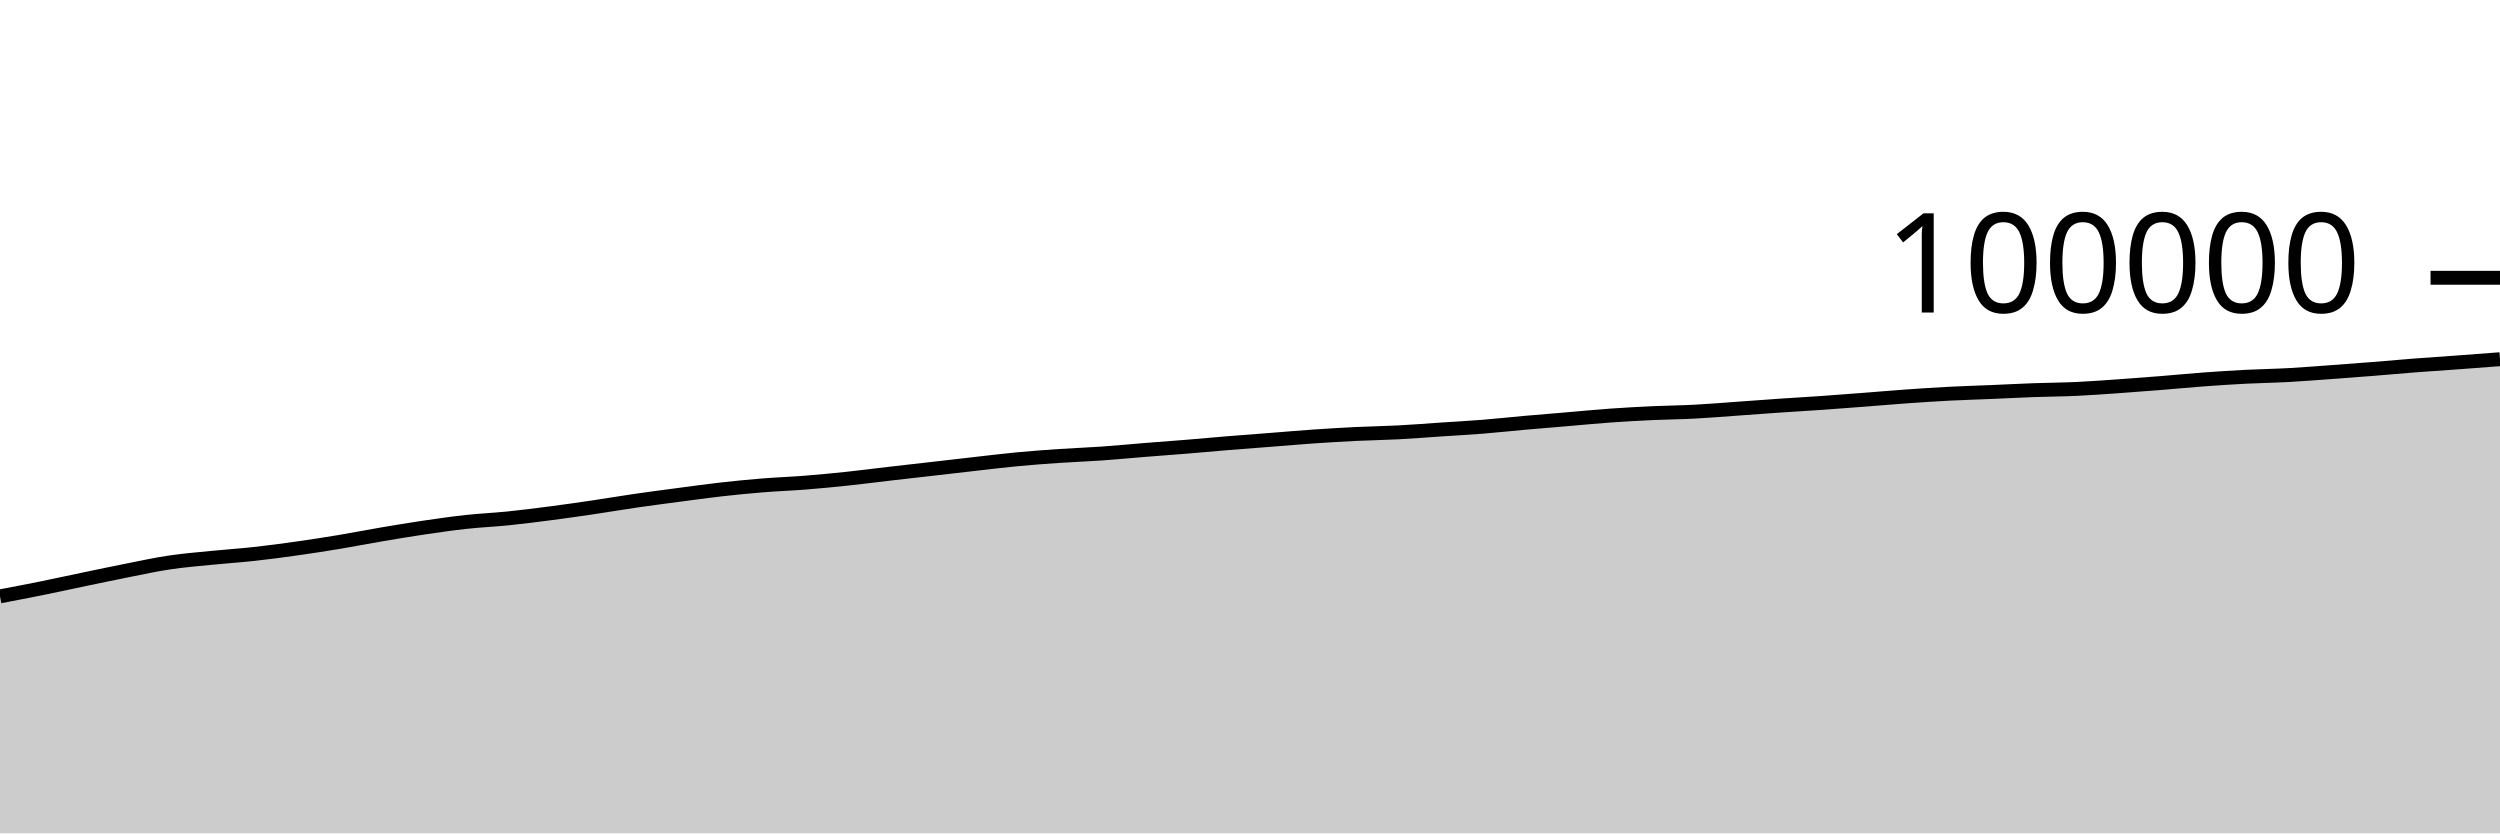
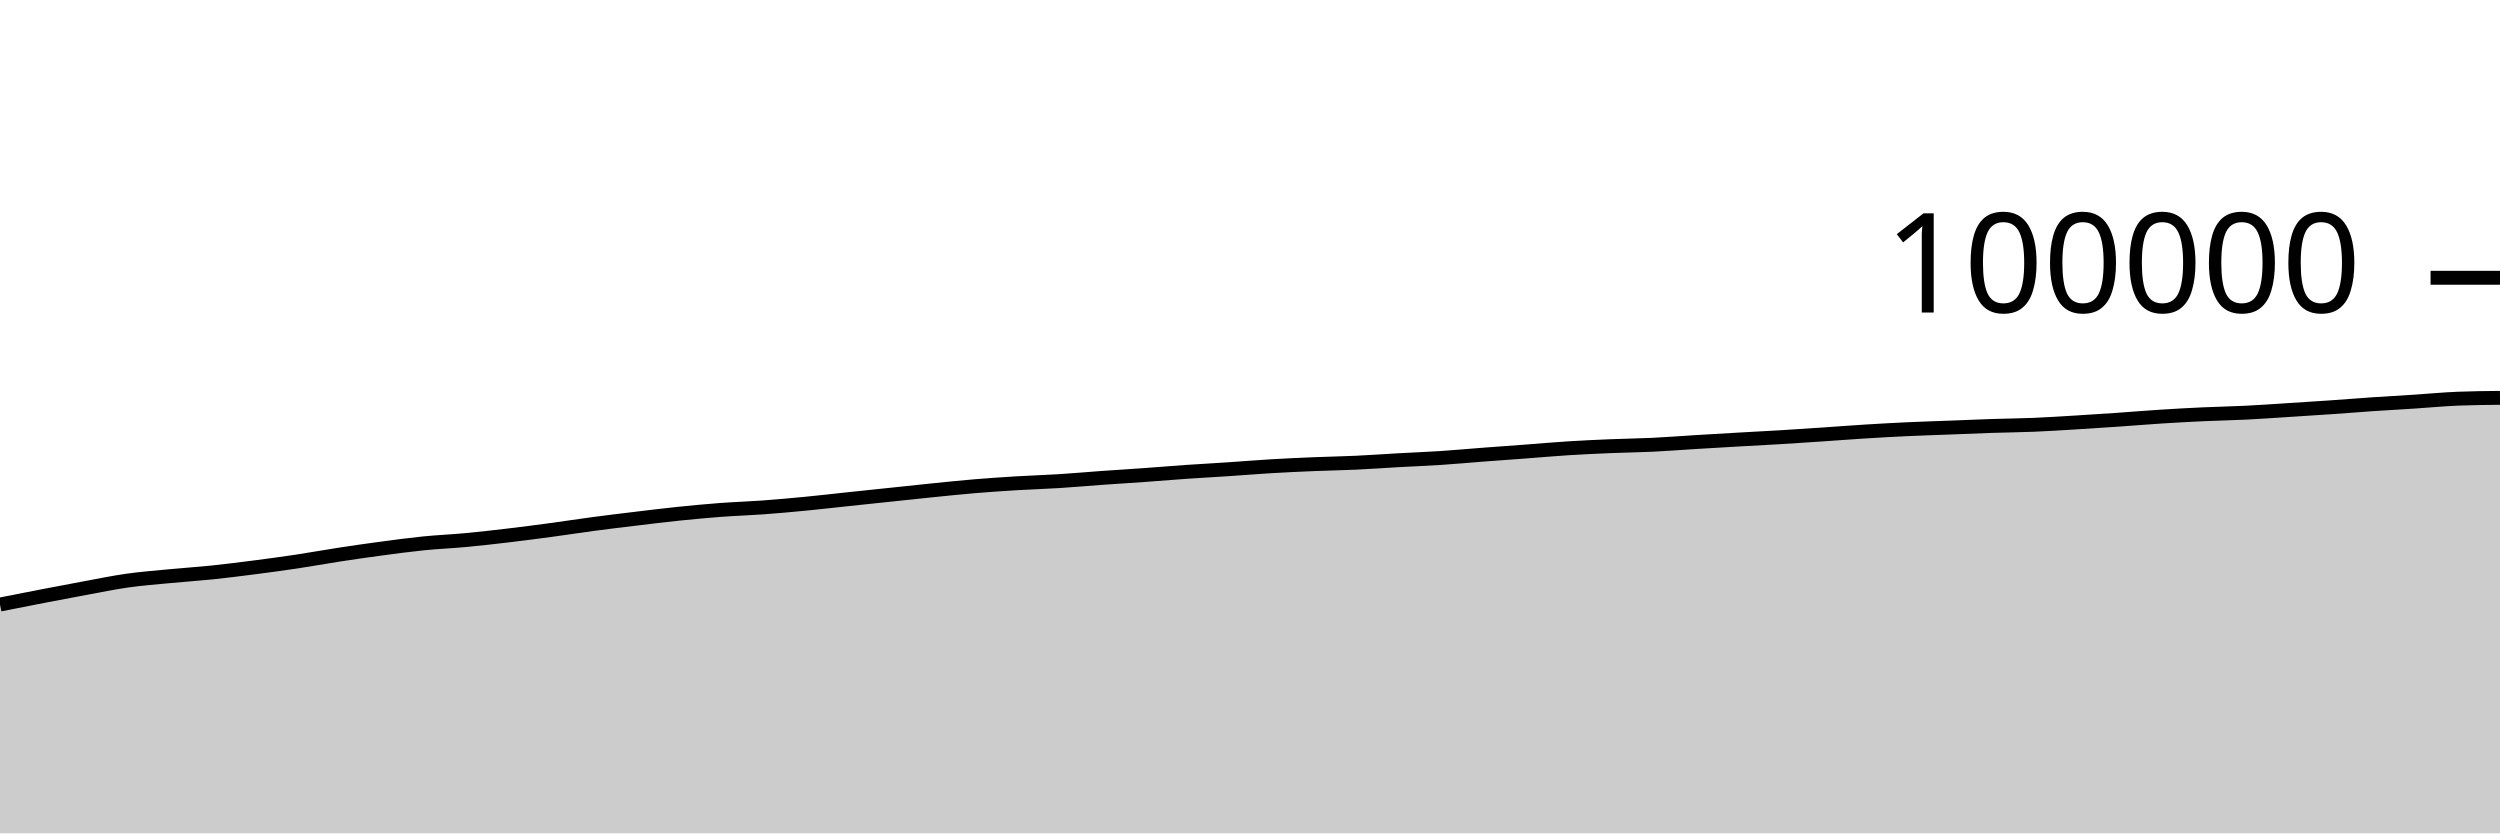
<svg xmlns="http://www.w3.org/2000/svg" viewBox="0 0 180 60">
  <g transform="translate(0,20)">
-     <path class="area" fill="rgba(0, 0, 0, 0.2)" d="M0,22.938C1.017,22.744,2.034,22.55,3.051,22.344C4.068,22.138,5.085,21.913,6.102,21.702C7.119,21.49,8.136,21.275,9.153,21.074C10.169,20.873,11.186,20.649,12.203,20.498C13.22,20.346,14.237,20.265,15.254,20.163C16.271,20.061,17.288,19.996,18.305,19.884C19.322,19.773,20.339,19.636,21.356,19.492C22.373,19.349,23.39,19.192,24.407,19.023C25.424,18.854,26.441,18.653,27.458,18.48C28.475,18.307,29.492,18.137,30.508,17.987C31.525,17.837,32.542,17.69,33.559,17.579C34.576,17.468,35.593,17.425,36.61,17.321C37.627,17.217,38.644,17.086,39.661,16.954C40.678,16.821,41.695,16.676,42.712,16.526C43.729,16.376,44.746,16.201,45.763,16.053C46.78,15.905,47.797,15.774,48.814,15.639C49.831,15.505,50.847,15.361,51.864,15.246C52.881,15.13,53.898,15.03,54.915,14.948C55.932,14.865,56.949,14.831,57.966,14.75C58.983,14.67,60,14.571,61.017,14.464C62.034,14.356,63.051,14.223,64.068,14.105C65.085,13.987,66.102,13.874,67.119,13.757C68.136,13.641,69.153,13.522,70.169,13.407C71.186,13.292,72.203,13.165,73.22,13.069C74.237,12.972,75.254,12.898,76.271,12.829C77.288,12.76,78.305,12.726,79.322,12.654C80.339,12.583,81.356,12.483,82.373,12.401C83.39,12.32,84.407,12.248,85.424,12.164C86.441,12.081,87.458,11.985,88.475,11.902C89.492,11.819,90.508,11.746,91.525,11.666C92.542,11.587,93.559,11.497,94.576,11.427C95.593,11.357,96.61,11.296,97.627,11.246C98.644,11.197,99.661,11.183,100.678,11.13C101.695,11.077,102.712,10.994,103.729,10.926C104.746,10.858,105.763,10.804,106.78,10.722C107.797,10.641,108.814,10.529,109.831,10.438C110.847,10.348,111.864,10.267,112.881,10.181C113.898,10.095,114.915,9.994,115.932,9.922C116.949,9.849,117.966,9.793,118.983,9.746C120,9.699,121.017,9.692,122.034,9.638C123.051,9.585,124.068,9.498,125.085,9.426C126.102,9.354,127.119,9.275,128.136,9.206C129.153,9.136,130.169,9.08,131.186,9.009C132.203,8.938,133.22,8.859,134.237,8.78C135.254,8.702,136.271,8.612,137.288,8.54C138.305,8.468,139.322,8.401,140.339,8.348C141.356,8.296,142.373,8.267,143.39,8.224C144.407,8.181,145.424,8.127,146.441,8.09C147.458,8.054,148.475,8.05,149.492,8.003C150.508,7.956,151.525,7.88,152.542,7.809C153.559,7.738,154.576,7.66,155.593,7.578C156.61,7.497,157.627,7.396,158.644,7.321C159.661,7.246,160.678,7.18,161.695,7.127C162.712,7.075,163.729,7.062,164.746,7.006C165.763,6.951,166.78,6.868,167.797,6.795C168.814,6.721,169.831,6.645,170.847,6.564C171.864,6.484,172.881,6.388,173.898,6.31C174.915,6.231,175.932,6.167,176.949,6.093C177.966,6.018,178.983,5.94,180,5.862L180,40C178.983,40,177.966,40,176.949,40C175.932,40,174.915,40,173.898,40C172.881,40,171.864,40,170.847,40C169.831,40,168.814,40,167.797,40C166.78,40,165.763,40,164.746,40C163.729,40,162.712,40,161.695,40C160.678,40,159.661,40,158.644,40C157.627,40,156.61,40,155.593,40C154.576,40,153.559,40,152.542,40C151.525,40,150.508,40,149.492,40C148.475,40,147.458,40,146.441,40C145.424,40,144.407,40,143.39,40C142.373,40,141.356,40,140.339,40C139.322,40,138.305,40,137.288,40C136.271,40,135.254,40,134.237,40C133.22,40,132.203,40,131.186,40C130.169,40,129.153,40,128.136,40C127.119,40,126.102,40,125.085,40C124.068,40,123.051,40,122.034,40C121.017,40,120,40,118.983,40C117.966,40,116.949,40,115.932,40C114.915,40,113.898,40,112.881,40C111.864,40,110.847,40,109.831,40C108.814,40,107.797,40,106.78,40C105.763,40,104.746,40,103.729,40C102.712,40,101.695,40,100.678,40C99.661,40,98.644,40,97.627,40C96.61,40,95.593,40,94.576,40C93.559,40,92.542,40,91.525,40C90.508,40,89.492,40,88.475,40C87.458,40,86.441,40,85.424,40C84.407,40,83.39,40,82.373,40C81.356,40,80.339,40,79.322,40C78.305,40,77.288,40,76.271,40C75.254,40,74.237,40,73.22,40C72.203,40,71.186,40,70.169,40C69.153,40,68.136,40,67.119,40C66.102,40,65.085,40,64.068,40C63.051,40,62.034,40,61.017,40C60,40,58.983,40,57.966,40C56.949,40,55.932,40,54.915,40C53.898,40,52.881,40,51.864,40C50.847,40,49.831,40,48.814,40C47.797,40,46.78,40,45.763,40C44.746,40,43.729,40,42.712,40C41.695,40,40.678,40,39.661,40C38.644,40,37.627,40,36.61,40C35.593,40,34.576,40,33.559,40C32.542,40,31.525,40,30.508,40C29.492,40,28.475,40,27.458,40C26.441,40,25.424,40,24.407,40C23.39,40,22.373,40,21.356,40C20.339,40,19.322,40,18.305,40C17.288,40,16.271,40,15.254,40C14.237,40,13.22,40,12.203,40C11.186,40,10.169,40,9.153,40C8.136,40,7.119,40,6.102,40C5.085,40,4.068,40,3.051,40C2.034,40,1.017,40,0,40Z" />
-     <path class="line" stroke="black" fill="none" d="M0,22.938C1.017,22.744,2.034,22.55,3.051,22.344C4.068,22.138,5.085,21.913,6.102,21.702C7.119,21.49,8.136,21.275,9.153,21.074C10.169,20.873,11.186,20.649,12.203,20.498C13.22,20.346,14.237,20.265,15.254,20.163C16.271,20.061,17.288,19.996,18.305,19.884C19.322,19.773,20.339,19.636,21.356,19.492C22.373,19.349,23.39,19.192,24.407,19.023C25.424,18.854,26.441,18.653,27.458,18.48C28.475,18.307,29.492,18.137,30.508,17.987C31.525,17.837,32.542,17.69,33.559,17.579C34.576,17.468,35.593,17.425,36.61,17.321C37.627,17.217,38.644,17.086,39.661,16.954C40.678,16.821,41.695,16.676,42.712,16.526C43.729,16.376,44.746,16.201,45.763,16.053C46.78,15.905,47.797,15.774,48.814,15.639C49.831,15.505,50.847,15.361,51.864,15.246C52.881,15.13,53.898,15.03,54.915,14.948C55.932,14.865,56.949,14.831,57.966,14.75C58.983,14.67,60,14.571,61.017,14.464C62.034,14.356,63.051,14.223,64.068,14.105C65.085,13.987,66.102,13.874,67.119,13.757C68.136,13.641,69.153,13.522,70.169,13.407C71.186,13.292,72.203,13.165,73.22,13.069C74.237,12.972,75.254,12.898,76.271,12.829C77.288,12.76,78.305,12.726,79.322,12.654C80.339,12.583,81.356,12.483,82.373,12.401C83.39,12.32,84.407,12.248,85.424,12.164C86.441,12.081,87.458,11.985,88.475,11.902C89.492,11.819,90.508,11.746,91.525,11.666C92.542,11.587,93.559,11.497,94.576,11.427C95.593,11.357,96.61,11.296,97.627,11.246C98.644,11.197,99.661,11.183,100.678,11.13C101.695,11.077,102.712,10.994,103.729,10.926C104.746,10.858,105.763,10.804,106.78,10.722C107.797,10.641,108.814,10.529,109.831,10.438C110.847,10.348,111.864,10.267,112.881,10.181C113.898,10.095,114.915,9.994,115.932,9.922C116.949,9.849,117.966,9.793,118.983,9.746C120,9.699,121.017,9.692,122.034,9.638C123.051,9.585,124.068,9.498,125.085,9.426C126.102,9.354,127.119,9.275,128.136,9.206C129.153,9.136,130.169,9.08,131.186,9.009C132.203,8.938,133.22,8.859,134.237,8.78C135.254,8.702,136.271,8.612,137.288,8.54C138.305,8.468,139.322,8.401,140.339,8.348C141.356,8.296,142.373,8.267,143.39,8.224C144.407,8.181,145.424,8.127,146.441,8.09C147.458,8.054,148.475,8.05,149.492,8.003C150.508,7.956,151.525,7.88,152.542,7.809C153.559,7.738,154.576,7.66,155.593,7.578C156.61,7.497,157.627,7.396,158.644,7.321C159.661,7.246,160.678,7.18,161.695,7.127C162.712,7.075,163.729,7.062,164.746,7.006C165.763,6.951,166.78,6.868,167.797,6.795C168.814,6.721,169.831,6.645,170.847,6.564C171.864,6.484,172.881,6.388,173.898,6.31C174.915,6.231,175.932,6.167,176.949,6.093C177.966,6.018,178.983,5.94,180,5.862" />
+     <path class="area" fill="rgba(0, 0, 0, 0.2)" d="M0,23.525C1.017,23.323,2.034,23.122,3.051,22.926C4.068,22.73,5.085,22.536,6.102,22.349C7.119,22.162,8.136,21.949,9.153,21.805C10.169,21.661,11.186,21.584,12.203,21.486C13.22,21.388,14.237,21.323,15.254,21.218C16.271,21.112,17.288,20.983,18.305,20.852C19.322,20.721,20.339,20.584,21.356,20.432C22.373,20.279,23.39,20.091,24.407,19.936C25.424,19.78,26.441,19.633,27.458,19.497C28.475,19.361,29.492,19.224,30.508,19.121C31.525,19.019,32.542,18.978,33.559,18.883C34.576,18.788,35.593,18.67,36.61,18.55C37.627,18.429,38.644,18.297,39.661,18.16C40.678,18.023,41.695,17.864,42.712,17.728C43.729,17.593,44.746,17.47,45.763,17.348C46.78,17.225,47.797,17.1,48.814,16.994C49.831,16.889,50.847,16.793,51.864,16.716C52.881,16.64,53.898,16.609,54.915,16.535C55.932,16.461,56.949,16.369,57.966,16.271C58.983,16.173,60,16.054,61.017,15.946C62.034,15.839,63.051,15.732,64.068,15.625C65.085,15.518,66.102,15.407,67.119,15.304C68.136,15.202,69.153,15.094,70.169,15.009C71.186,14.924,72.203,14.856,73.22,14.794C74.237,14.733,75.254,14.704,76.271,14.64C77.288,14.576,78.305,14.483,79.322,14.41C80.339,14.338,81.356,14.277,82.373,14.204C83.39,14.131,84.407,14.044,85.424,13.974C86.441,13.903,87.458,13.849,88.475,13.782C89.492,13.714,90.508,13.629,91.525,13.569C92.542,13.509,93.559,13.462,94.576,13.42C95.593,13.378,96.61,13.363,97.627,13.315C98.644,13.268,99.661,13.193,100.678,13.136C101.695,13.079,102.712,13.042,103.729,12.975C104.746,12.909,105.763,12.813,106.78,12.736C107.797,12.659,108.814,12.587,109.831,12.511C110.847,12.435,111.864,12.344,112.881,12.279C113.898,12.215,114.915,12.167,115.932,12.125C116.949,12.082,117.966,12.072,118.983,12.024C120,11.975,121.017,11.894,122.034,11.832C123.051,11.77,124.068,11.71,125.085,11.652C126.102,11.594,127.119,11.543,128.136,11.482C129.153,11.42,130.169,11.352,131.186,11.284C132.203,11.216,133.22,11.135,134.237,11.072C135.254,11.008,136.271,10.951,137.288,10.904C138.305,10.856,139.322,10.826,140.339,10.787C141.356,10.748,142.373,10.702,143.39,10.669C144.407,10.635,145.424,10.628,146.441,10.586C147.458,10.543,148.475,10.476,149.492,10.415C150.508,10.353,151.525,10.286,152.542,10.216C153.559,10.146,154.576,10.06,155.593,9.995C156.61,9.93,157.627,9.874,158.644,9.827C159.661,9.78,160.678,9.764,161.695,9.713C162.712,9.663,163.729,9.59,164.746,9.525C165.763,9.461,166.78,9.397,167.797,9.326C168.814,9.256,169.831,9.172,170.847,9.103C171.864,9.034,172.881,8.979,173.898,8.913C174.915,8.847,175.932,8.746,176.949,8.706C177.966,8.665,178.983,8.655,180,8.645L180,40C178.983,40,177.966,40,176.949,40C175.932,40,174.915,40,173.898,40C172.881,40,171.864,40,170.847,40C169.831,40,168.814,40,167.797,40C166.78,40,165.763,40,164.746,40C163.729,40,162.712,40,161.695,40C160.678,40,159.661,40,158.644,40C157.627,40,156.61,40,155.593,40C154.576,40,153.559,40,152.542,40C151.525,40,150.508,40,149.492,40C148.475,40,147.458,40,146.441,40C145.424,40,144.407,40,143.39,40C142.373,40,141.356,40,140.339,40C139.322,40,138.305,40,137.288,40C136.271,40,135.254,40,134.237,40C133.22,40,132.203,40,131.186,40C130.169,40,129.153,40,128.136,40C127.119,40,126.102,40,125.085,40C124.068,40,123.051,40,122.034,40C121.017,40,120,40,118.983,40C117.966,40,116.949,40,115.932,40C114.915,40,113.898,40,112.881,40C111.864,40,110.847,40,109.831,40C108.814,40,107.797,40,106.78,40C105.763,40,104.746,40,103.729,40C102.712,40,101.695,40,100.678,40C99.661,40,98.644,40,97.627,40C96.61,40,95.593,40,94.576,40C93.559,40,92.542,40,91.525,40C90.508,40,89.492,40,88.475,40C87.458,40,86.441,40,85.424,40C84.407,40,83.39,40,82.373,40C81.356,40,80.339,40,79.322,40C78.305,40,77.288,40,76.271,40C75.254,40,74.237,40,73.22,40C72.203,40,71.186,40,70.169,40C69.153,40,68.136,40,67.119,40C66.102,40,65.085,40,64.068,40C63.051,40,62.034,40,61.017,40C60,40,58.983,40,57.966,40C56.949,40,55.932,40,54.915,40C53.898,40,52.881,40,51.864,40C50.847,40,49.831,40,48.814,40C47.797,40,46.78,40,45.763,40C44.746,40,43.729,40,42.712,40C41.695,40,40.678,40,39.661,40C38.644,40,37.627,40,36.61,40C35.593,40,34.576,40,33.559,40C32.542,40,31.525,40,30.508,40C29.492,40,28.475,40,27.458,40C26.441,40,25.424,40,24.407,40C23.39,40,22.373,40,21.356,40C20.339,40,19.322,40,18.305,40C17.288,40,16.271,40,15.254,40C14.237,40,13.22,40,12.203,40C11.186,40,10.169,40,9.153,40C8.136,40,7.119,40,6.102,40C5.085,40,4.068,40,3.051,40C2.034,40,1.017,40,0,40Z" />
+     <path class="line" stroke="black" fill="none" d="M0,23.525C1.017,23.323,2.034,23.122,3.051,22.926C4.068,22.73,5.085,22.536,6.102,22.349C7.119,22.162,8.136,21.949,9.153,21.805C10.169,21.661,11.186,21.584,12.203,21.486C13.22,21.388,14.237,21.323,15.254,21.218C16.271,21.112,17.288,20.983,18.305,20.852C19.322,20.721,20.339,20.584,21.356,20.432C22.373,20.279,23.39,20.091,24.407,19.936C25.424,19.78,26.441,19.633,27.458,19.497C28.475,19.361,29.492,19.224,30.508,19.121C31.525,19.019,32.542,18.978,33.559,18.883C34.576,18.788,35.593,18.67,36.61,18.55C37.627,18.429,38.644,18.297,39.661,18.16C40.678,18.023,41.695,17.864,42.712,17.728C43.729,17.593,44.746,17.47,45.763,17.348C46.78,17.225,47.797,17.1,48.814,16.994C49.831,16.889,50.847,16.793,51.864,16.716C52.881,16.64,53.898,16.609,54.915,16.535C55.932,16.461,56.949,16.369,57.966,16.271C58.983,16.173,60,16.054,61.017,15.946C62.034,15.839,63.051,15.732,64.068,15.625C65.085,15.518,66.102,15.407,67.119,15.304C68.136,15.202,69.153,15.094,70.169,15.009C71.186,14.924,72.203,14.856,73.22,14.794C74.237,14.733,75.254,14.704,76.271,14.64C77.288,14.576,78.305,14.483,79.322,14.41C80.339,14.338,81.356,14.277,82.373,14.204C83.39,14.131,84.407,14.044,85.424,13.974C86.441,13.903,87.458,13.849,88.475,13.782C89.492,13.714,90.508,13.629,91.525,13.569C92.542,13.509,93.559,13.462,94.576,13.42C95.593,13.378,96.61,13.363,97.627,13.315C98.644,13.268,99.661,13.193,100.678,13.136C101.695,13.079,102.712,13.042,103.729,12.975C104.746,12.909,105.763,12.813,106.78,12.736C107.797,12.659,108.814,12.587,109.831,12.511C110.847,12.435,111.864,12.344,112.881,12.279C113.898,12.215,114.915,12.167,115.932,12.125C116.949,12.082,117.966,12.072,118.983,12.024C120,11.975,121.017,11.894,122.034,11.832C123.051,11.77,124.068,11.71,125.085,11.652C126.102,11.594,127.119,11.543,128.136,11.482C129.153,11.42,130.169,11.352,131.186,11.284C132.203,11.216,133.22,11.135,134.237,11.072C135.254,11.008,136.271,10.951,137.288,10.904C138.305,10.856,139.322,10.826,140.339,10.787C141.356,10.748,142.373,10.702,143.39,10.669C144.407,10.635,145.424,10.628,146.441,10.586C147.458,10.543,148.475,10.476,149.492,10.415C150.508,10.353,151.525,10.286,152.542,10.216C153.559,10.146,154.576,10.06,155.593,9.995C156.61,9.93,157.627,9.874,158.644,9.827C159.661,9.78,160.678,9.764,161.695,9.713C162.712,9.663,163.729,9.59,164.746,9.525C165.763,9.461,166.78,9.397,167.797,9.326C168.814,9.256,169.831,9.172,170.847,9.103C171.864,9.034,172.881,8.979,173.898,8.913C174.915,8.847,175.932,8.746,176.949,8.706C177.966,8.665,178.983,8.655,180,8.645" />
    <path class="axis-ceiling" stroke-width="1" stroke="black" fill="none" d="M175,0L180,0" />
    <text class="axis-ceiling-label" font-family="sans-serif" text-anchor="end" font-size="10px" x="170" y="2.5">100000</text>
  </g>
</svg>
